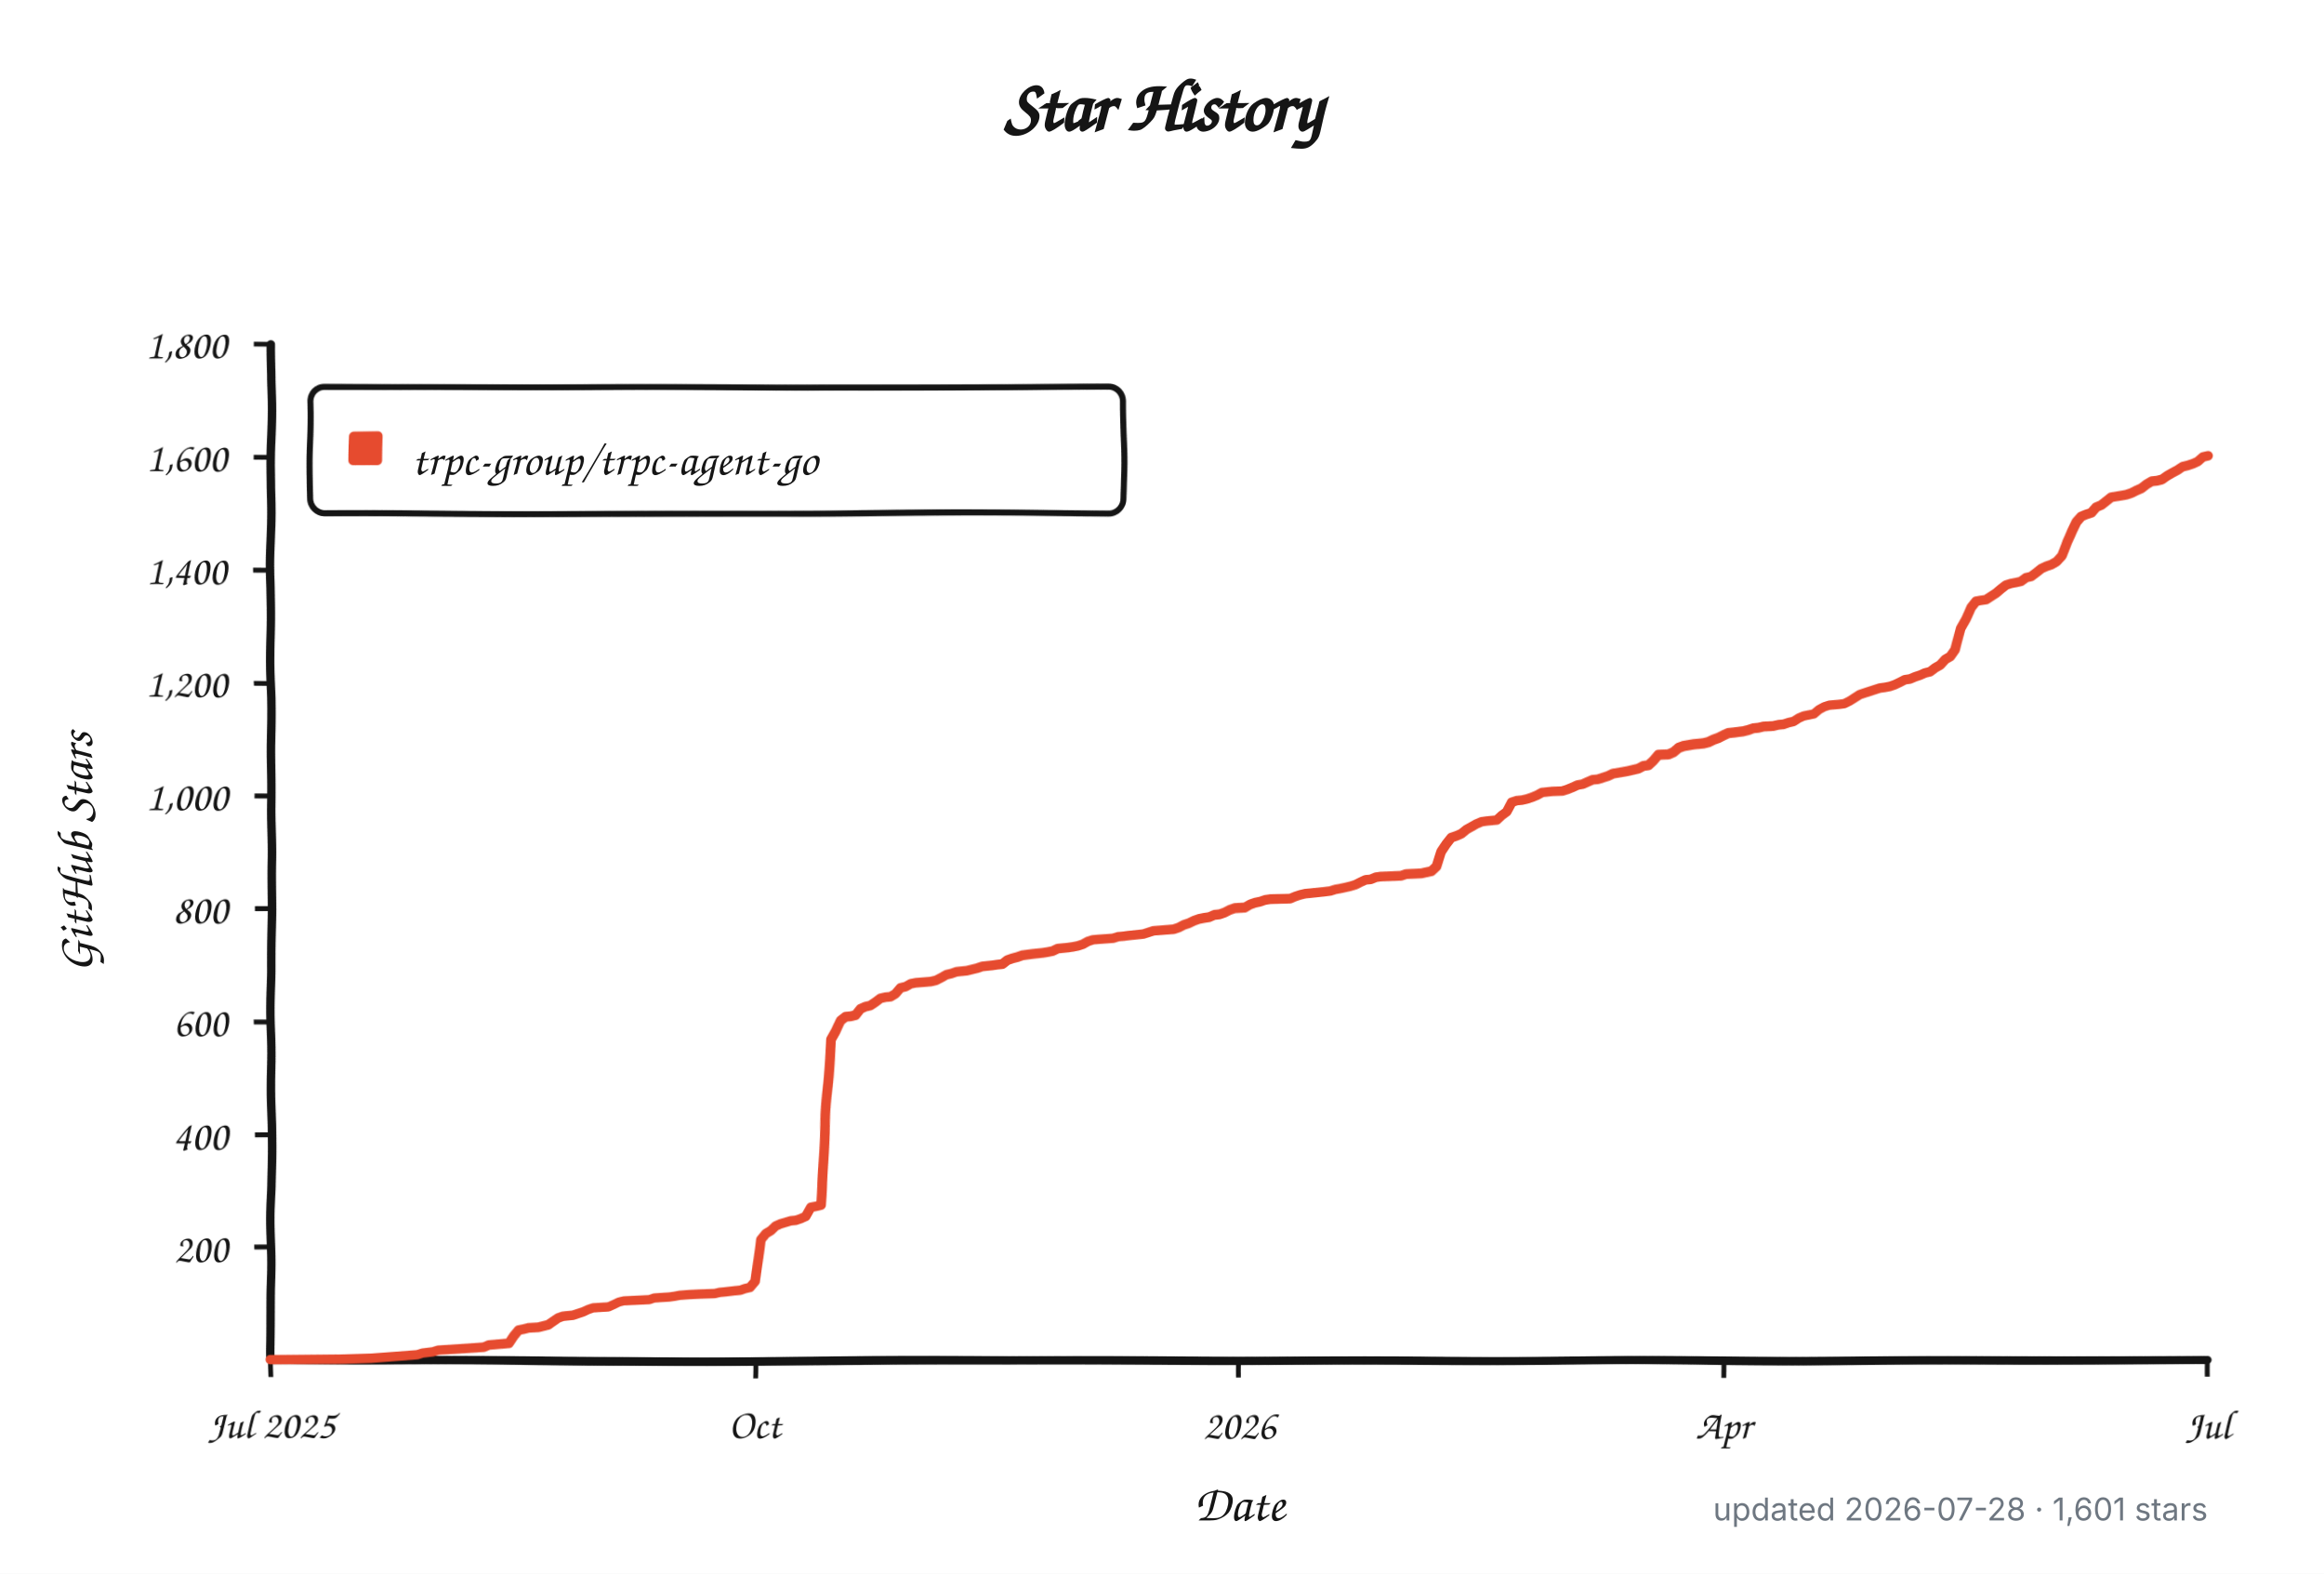
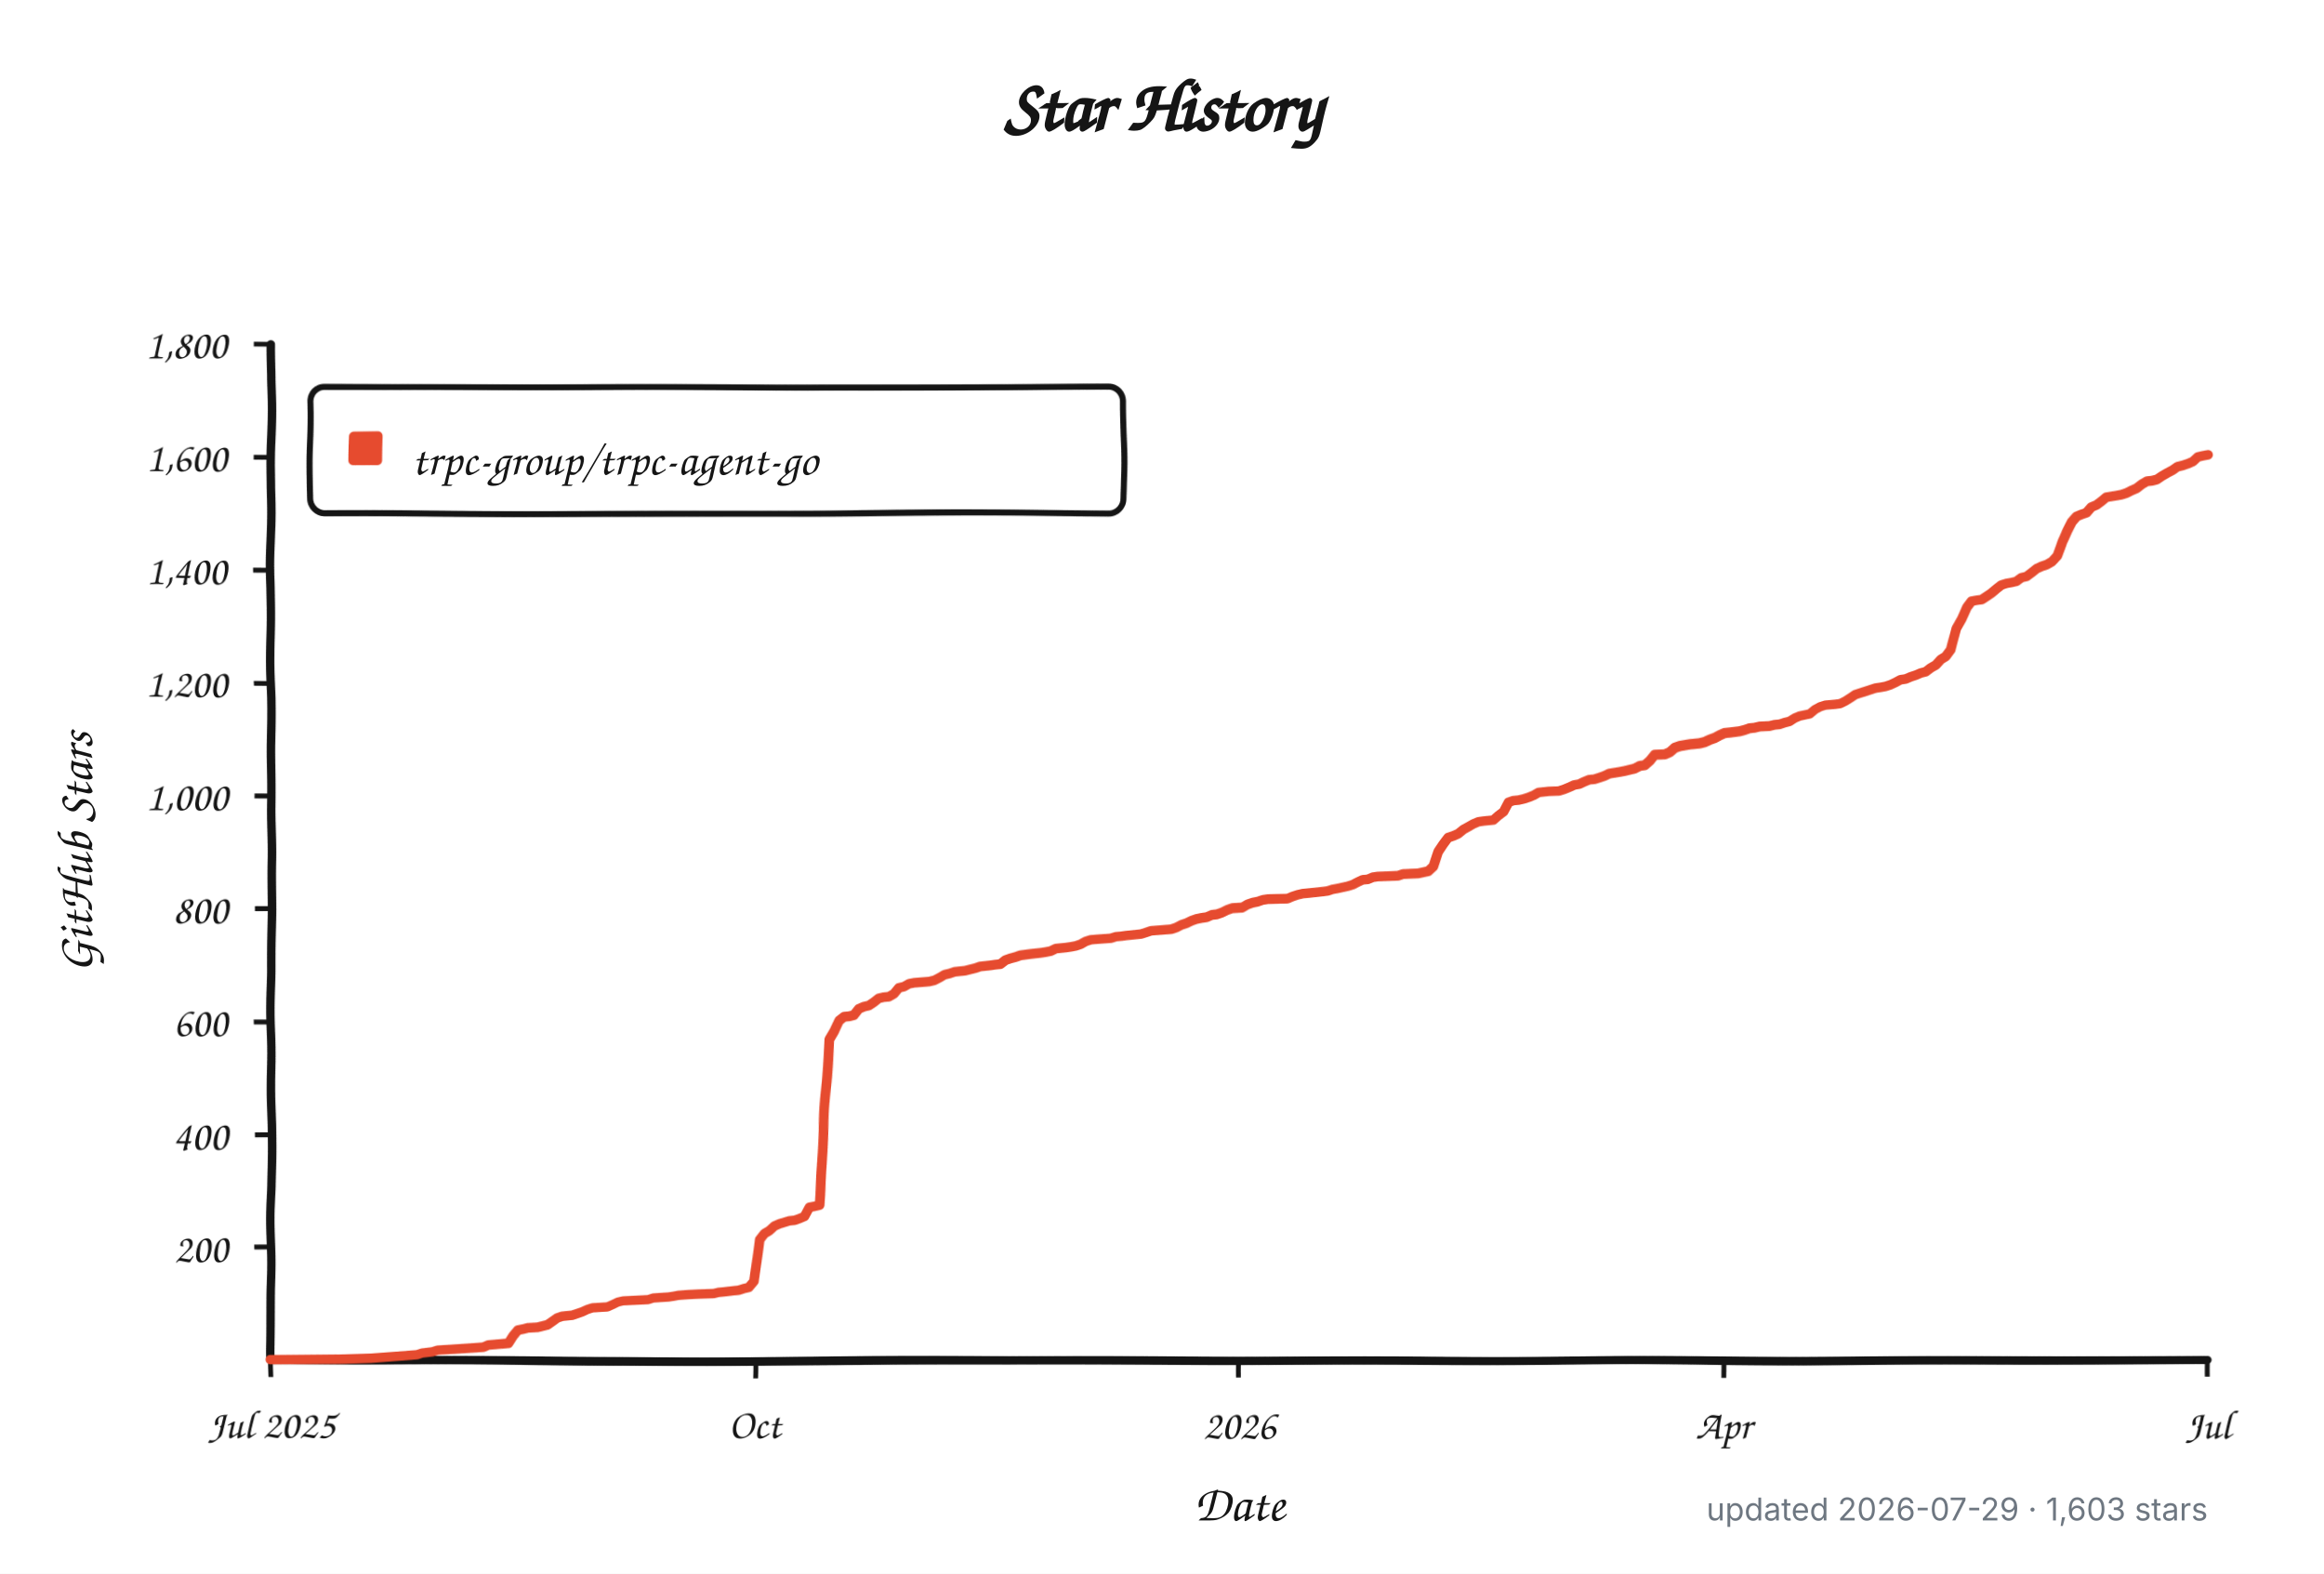
<svg xmlns="http://www.w3.org/2000/svg" width="960" height="650" viewBox="0 0 960 650" role="img" aria-labelledby="title description">
  <defs>
    <filter id="rough" x="-4%" y="-4%" width="108%" height="108%">
      <feTurbulence type="fractalNoise" baseFrequency="0.012 0.045" numOctaves="1" seed="17" result="noise" />
      <feDisplacementMap in="SourceGraphic" in2="noise" scale="1.8" xChannelSelector="R" yChannelSelector="G" />
    </filter>
  </defs>
  <style>
    .background { fill: #ffffff; }
    .axis, .tick, .legend-box { fill: none; stroke: #151515; }
    .axis { stroke-linecap: round; stroke-linejoin: round; stroke-width: 3.5; }
    .tick { stroke-width: 2; }
    .legend-box { fill: #ffffff; stroke-width: 2.5; }
    .series { fill: none; stroke: #e64b2f; stroke-linecap: round; stroke-linejoin: round; stroke-width: 4; }
    .swatch { fill: #e64b2f; }
    .title, .label, .axis-title, .legend {
      fill: #151515;
      font-family: "Comic Sans MS", "Bradley Hand", "Segoe Print", "Chalkboard SE", cursive;
    }
    .title { font-size: 30px; font-weight: 700; }
    .label { font-size: 17px; }
    .axis-title { font-size: 21px; font-weight: 600; }
    .legend { font-size: 19px; }
    .meta {
      fill: #6e7781;
      font: 13px -apple-system, BlinkMacSystemFont, "Segoe UI", sans-serif;
    }
    @media (prefers-color-scheme: dark) {
      .background { fill: #0d1117; }
      .axis, .tick, .legend-box { stroke: #f0f6fc; }
      .legend-box { fill: #161b22; }
      .title, .label, .axis-title, .legend { fill: #f0f6fc; }
      .series { stroke: #ff6b4a; }
      .swatch { fill: #ff6b4a; }
      .meta { fill: #8b949e; }
    }
  </style>
  <rect class="background" width="960" height="650" />
  <text class="title" x="480" y="54" text-anchor="middle">Star History</text>
  <g filter="url(#rough)">
    <path class="axis" d="M 112 142 V 562 H 912" />
    <path class="tick" d="M 105 515.3 H 112" />
    <text class="label" x="94" y="521.3" text-anchor="end">200</text>
    <path class="tick" d="M 105 468.7 H 112" />
    <text class="label" x="94" y="474.7" text-anchor="end">400</text>
    <path class="tick" d="M 105 422.0 H 112" />
    <text class="label" x="94" y="428.0" text-anchor="end">600</text>
    <path class="tick" d="M 105 375.3 H 112" />
    <text class="label" x="94" y="381.3" text-anchor="end">800</text>
    <path class="tick" d="M 105 328.7 H 112" />
    <text class="label" x="94" y="334.7" text-anchor="end">1,000</text>
    <path class="tick" d="M 105 282.0 H 112" />
    <text class="label" x="94" y="288.0" text-anchor="end">1,200</text>
    <path class="tick" d="M 105 235.3 H 112" />
    <text class="label" x="94" y="241.3" text-anchor="end">1,400</text>
    <path class="tick" d="M 105 188.7 H 112" />
    <text class="label" x="94" y="194.7" text-anchor="end">1,600</text>
    <path class="tick" d="M 105 142.0 H 112" />
    <text class="label" x="94" y="148.0" text-anchor="end">1,800</text>
    <path class="tick" d="M 112.0 562 V 569" />
    <text class="label" x="112.0" y="594" text-anchor="middle">Jul 2025</text>
    <path class="tick" d="M 312.0 562 V 569" />
    <text class="label" x="312.0" y="594" text-anchor="middle">Oct</text>
    <path class="tick" d="M 512.0 562 V 569" />
    <text class="label" x="512.0" y="594" text-anchor="middle">2026</text>
    <path class="tick" d="M 712.0 562 V 569" />
    <text class="label" x="712.0" y="594" text-anchor="middle">Apr</text>
    <path class="tick" d="M 912.0 562 V 569" />
    <text class="label" x="912.0" y="594" text-anchor="middle">Jul</text>
    <rect class="legend-box" x="128" y="160" width="336" height="52" rx="6" />
    <rect class="swatch" x="144" y="178" width="14" height="14" rx="2" />
-     <path class="series" d="M 112.0 561.8 L 141.2 561.5 L 153.7 561.1 L 172.4 559.7 L 174.5 559.0 L 178.7 558.5 L 180.8 557.8 L 189.1 557.3 L 195.3 556.9 L 199.5 556.6 L 201.6 555.7 L 209.9 555.0 L 212.0 552.0 L 214.1 549.6 L 216.2 549.2 L 218.3 548.7 L 222.4 548.5 L 224.5 548.0 L 226.6 547.5 L 228.7 546.1 L 230.8 544.7 L 232.8 544.0 L 234.9 543.8 L 237.0 543.6 L 239.1 542.9 L 241.2 542.2 L 243.3 541.2 L 245.3 540.5 L 251.6 540.1 L 253.7 539.1 L 255.8 538.0 L 257.8 537.5 L 262.0 537.3 L 268.3 537.0 L 270.3 536.3 L 276.6 535.9 L 278.7 535.6 L 280.8 535.2 L 284.9 534.9 L 289.1 534.7 L 295.3 534.5 L 297.4 534.0 L 299.5 533.8 L 303.7 533.3 L 305.8 533.1 L 307.8 532.4 L 309.9 531.9 L 312.0 529.3 L 314.1 511.8 L 316.2 509.3 L 318.3 508.1 L 320.3 506.2 L 322.4 505.3 L 326.6 504.1 L 328.7 503.9 L 330.8 503.2 L 332.8 502.3 L 334.9 498.5 L 337.0 498.1 L 339.1 497.6 L 341.2 460.0 L 343.3 429.0 L 345.3 425.7 L 347.4 421.5 L 349.5 419.9 L 351.6 419.7 L 353.7 419.2 L 355.8 416.6 L 357.8 415.7 L 359.9 415.2 L 362.0 413.8 L 364.1 412.2 L 366.2 411.7 L 368.3 411.5 L 370.3 410.3 L 372.4 407.8 L 374.5 407.3 L 376.6 406.1 L 378.7 405.7 L 384.9 405.2 L 387.0 404.7 L 389.1 403.6 L 391.2 402.4 L 393.3 401.9 L 395.3 401.2 L 399.5 400.8 L 401.6 400.3 L 403.7 399.8 L 405.8 399.1 L 407.8 398.9 L 409.9 398.7 L 412.0 398.4 L 414.1 398.2 L 416.2 396.6 L 418.3 395.9 L 420.3 395.4 L 422.4 394.7 L 426.6 394.2 L 428.7 394.0 L 430.8 393.8 L 432.8 393.5 L 434.9 393.1 L 437.0 392.1 L 439.1 391.9 L 441.2 391.7 L 443.3 391.4 L 445.3 391.0 L 447.4 390.3 L 449.5 389.1 L 451.6 388.4 L 453.7 388.2 L 459.9 387.7 L 462.0 387.0 L 464.1 386.8 L 466.2 386.5 L 472.4 385.8 L 474.5 385.1 L 476.6 384.4 L 484.9 383.7 L 487.0 383.0 L 489.1 381.9 L 491.2 381.2 L 493.3 380.2 L 495.3 379.5 L 497.4 379.1 L 499.5 378.8 L 501.6 377.9 L 503.7 377.7 L 505.8 377.0 L 507.8 376.0 L 509.9 375.3 L 514.1 375.1 L 516.2 373.9 L 518.3 373.2 L 520.3 372.8 L 522.4 372.1 L 524.5 371.8 L 532.8 371.6 L 534.9 370.7 L 537.0 370.0 L 539.1 369.5 L 541.2 369.3 L 547.4 368.6 L 549.5 368.3 L 551.6 367.6 L 553.7 367.2 L 555.8 366.7 L 557.8 366.2 L 559.9 365.5 L 562.0 364.4 L 564.1 363.4 L 566.2 363.2 L 568.3 362.3 L 570.3 362.0 L 574.5 361.8 L 578.7 361.6 L 580.8 360.9 L 587.0 360.6 L 591.2 359.7 L 593.3 357.8 L 595.3 352.0 L 597.4 349.0 L 599.5 346.4 L 601.6 345.7 L 603.7 344.8 L 605.8 343.1 L 607.8 342.0 L 609.9 340.8 L 612.0 339.9 L 614.1 339.6 L 618.3 339.2 L 620.3 337.3 L 622.4 335.7 L 624.5 331.7 L 626.6 331.0 L 628.7 330.8 L 630.8 330.3 L 632.8 329.6 L 634.9 328.7 L 637.0 327.5 L 641.2 327.0 L 645.3 326.8 L 647.4 326.1 L 649.5 325.2 L 651.6 324.2 L 653.7 323.8 L 655.8 322.8 L 657.8 321.9 L 659.9 321.7 L 662.0 321.0 L 664.1 320.3 L 666.2 319.3 L 670.3 318.6 L 672.4 318.2 L 674.5 317.7 L 676.6 317.2 L 678.7 316.1 L 680.8 315.8 L 682.8 314.0 L 684.9 311.6 L 689.1 311.4 L 691.2 310.5 L 693.3 308.8 L 695.3 308.1 L 699.5 307.4 L 701.6 307.2 L 703.7 307.0 L 705.8 306.5 L 707.8 305.6 L 709.9 304.9 L 712.0 303.9 L 714.1 303.0 L 716.2 302.8 L 720.3 302.3 L 722.4 301.8 L 724.5 301.1 L 726.6 300.9 L 728.7 300.4 L 732.8 300.2 L 734.9 299.7 L 737.0 299.5 L 739.1 298.8 L 741.2 298.3 L 743.3 296.9 L 745.3 296.0 L 749.5 295.1 L 751.6 293.2 L 753.7 292.0 L 755.8 291.3 L 759.9 290.9 L 762.0 290.6 L 764.1 289.5 L 766.2 288.1 L 768.3 286.7 L 770.3 286.0 L 772.4 285.3 L 774.5 284.6 L 776.6 283.9 L 778.7 283.6 L 780.8 283.2 L 782.8 282.5 L 784.9 281.5 L 787.0 280.4 L 789.1 280.1 L 791.2 279.2 L 793.3 278.5 L 795.3 277.6 L 797.4 277.1 L 799.5 275.5 L 801.6 274.3 L 803.7 272.0 L 805.8 270.8 L 807.8 268.0 L 809.9 259.6 L 812.0 255.9 L 814.1 251.2 L 816.2 248.6 L 818.3 248.2 L 820.3 247.9 L 822.4 246.5 L 824.5 245.1 L 826.6 243.3 L 828.7 241.6 L 830.8 240.9 L 832.8 240.5 L 834.9 240.0 L 837.0 238.4 L 839.1 237.9 L 841.2 236.3 L 843.3 234.6 L 845.3 233.7 L 847.4 233.0 L 849.5 231.8 L 851.6 229.5 L 853.7 223.9 L 855.8 219.5 L 857.8 215.7 L 859.9 213.4 L 862.0 212.5 L 864.1 211.8 L 866.2 209.4 L 868.3 208.5 L 870.3 206.9 L 872.4 205.2 L 876.6 204.5 L 878.7 204.1 L 880.8 203.4 L 882.8 202.4 L 884.9 201.5 L 887.0 199.9 L 889.1 198.7 L 891.2 198.5 L 893.3 198.0 L 895.3 196.6 L 897.4 195.4 L 899.5 194.3 L 901.6 192.9 L 903.7 192.4 L 905.8 191.7 L 907.8 190.8 L 909.9 188.9 L 912.0 188.4" />
+     <path class="series" d="M 112.0 561.8 L 141.1 561.5 L 153.6 561.1 L 172.3 559.7 L 174.3 559.0 L 178.5 558.5 L 180.6 557.8 L 188.9 557.3 L 195.1 556.9 L 199.3 556.6 L 201.4 555.7 L 209.7 555.0 L 211.7 552.0 L 213.8 549.6 L 215.9 549.2 L 218.0 548.7 L 222.1 548.5 L 224.2 548.0 L 226.3 547.5 L 228.4 546.1 L 230.4 544.7 L 232.5 544.0 L 234.6 543.8 L 236.7 543.6 L 238.8 542.9 L 240.8 542.2 L 242.9 541.2 L 245.0 540.5 L 251.2 540.1 L 253.3 539.1 L 255.4 538.0 L 257.5 537.5 L 261.6 537.3 L 267.8 537.0 L 269.9 536.3 L 276.2 535.9 L 278.2 535.6 L 280.3 535.2 L 284.5 534.9 L 288.6 534.7 L 294.9 534.5 L 296.9 534.0 L 299.0 533.8 L 303.2 533.3 L 305.2 533.1 L 307.3 532.4 L 309.4 531.9 L 311.5 529.3 L 313.6 511.8 L 315.6 509.3 L 317.7 508.1 L 319.8 506.2 L 321.9 505.3 L 326.0 504.1 L 328.1 503.9 L 330.2 503.2 L 332.3 502.3 L 334.3 498.5 L 336.4 498.1 L 338.5 497.6 L 340.6 460.0 L 342.6 429.0 L 344.7 425.7 L 346.8 421.5 L 348.9 419.9 L 351.0 419.7 L 353.0 419.2 L 355.1 416.6 L 357.2 415.7 L 359.3 415.2 L 361.4 413.8 L 363.4 412.2 L 365.5 411.7 L 367.6 411.5 L 369.7 410.3 L 371.7 407.8 L 373.8 407.3 L 375.9 406.1 L 378.0 405.7 L 384.2 405.2 L 386.3 404.7 L 388.4 403.6 L 390.4 402.4 L 392.5 401.9 L 394.6 401.2 L 398.8 400.8 L 400.8 400.3 L 402.9 399.8 L 405.0 399.1 L 407.1 398.9 L 409.1 398.7 L 411.2 398.4 L 413.3 398.2 L 415.4 396.6 L 417.5 395.9 L 419.5 395.4 L 421.6 394.7 L 425.8 394.2 L 427.8 394.0 L 429.9 393.8 L 432.0 393.5 L 434.1 393.1 L 436.2 392.1 L 438.2 391.9 L 440.3 391.7 L 442.4 391.4 L 444.5 391.0 L 446.5 390.3 L 448.6 389.1 L 450.7 388.4 L 452.8 388.2 L 459.0 387.7 L 461.1 387.0 L 463.2 386.8 L 465.2 386.5 L 471.5 385.8 L 473.6 385.1 L 475.6 384.4 L 483.9 383.7 L 486.0 383.0 L 488.1 381.9 L 490.2 381.2 L 492.3 380.2 L 494.3 379.5 L 496.4 379.1 L 498.5 378.8 L 500.6 377.9 L 502.6 377.7 L 504.7 377.0 L 506.8 376.0 L 508.9 375.3 L 513.0 375.1 L 515.1 373.9 L 517.2 373.2 L 519.3 372.8 L 521.4 372.1 L 523.4 371.8 L 531.7 371.6 L 533.8 370.7 L 535.9 370.0 L 538.0 369.5 L 540.1 369.3 L 546.3 368.6 L 548.4 368.3 L 550.4 367.6 L 552.5 367.2 L 554.6 366.7 L 556.7 366.2 L 558.8 365.5 L 560.8 364.4 L 562.9 363.4 L 565.0 363.2 L 567.1 362.3 L 569.1 362.0 L 573.3 361.8 L 577.5 361.6 L 579.5 360.9 L 585.8 360.6 L 589.9 359.7 L 592.0 357.8 L 594.1 352.0 L 596.2 349.0 L 598.2 346.4 L 600.3 345.7 L 602.4 344.8 L 604.5 343.1 L 606.5 342.0 L 608.6 340.8 L 610.7 339.9 L 612.8 339.6 L 616.9 339.2 L 619.0 337.3 L 621.1 335.7 L 623.2 331.7 L 625.2 331.0 L 627.3 330.8 L 629.4 330.3 L 631.5 329.6 L 633.6 328.7 L 635.6 327.5 L 639.8 327.0 L 643.9 326.8 L 646.0 326.1 L 648.1 325.2 L 650.2 324.2 L 652.3 323.8 L 654.3 322.8 L 656.4 321.9 L 658.5 321.7 L 660.6 321.0 L 662.6 320.3 L 664.7 319.3 L 668.9 318.6 L 671.0 318.2 L 673.0 317.7 L 675.1 317.2 L 677.2 316.1 L 679.3 315.8 L 681.4 314.0 L 683.4 311.6 L 687.6 311.4 L 689.7 310.5 L 691.7 308.8 L 693.8 308.1 L 698.0 307.4 L 700.1 307.2 L 702.1 307.0 L 704.2 306.5 L 706.3 305.6 L 708.4 304.9 L 710.4 303.9 L 712.5 303.0 L 714.6 302.8 L 718.8 302.3 L 720.8 301.8 L 722.9 301.1 L 725.0 300.9 L 727.1 300.4 L 731.2 300.2 L 733.3 299.7 L 735.4 299.5 L 737.5 298.8 L 739.5 298.3 L 741.6 296.9 L 743.7 296.0 L 747.8 295.1 L 749.9 293.2 L 752.0 292.0 L 754.1 291.3 L 758.2 290.9 L 760.3 290.6 L 762.4 289.5 L 764.5 288.1 L 766.5 286.7 L 768.6 286.0 L 770.7 285.3 L 772.8 284.6 L 774.9 283.9 L 776.9 283.6 L 779.0 283.2 L 781.1 282.5 L 783.2 281.5 L 785.2 280.4 L 787.3 280.1 L 789.4 279.2 L 791.5 278.5 L 793.6 277.6 L 795.6 277.1 L 797.7 275.5 L 799.8 274.3 L 801.9 272.0 L 803.9 270.8 L 806.0 268.0 L 808.1 259.6 L 810.2 255.9 L 812.3 251.2 L 814.3 248.6 L 816.4 248.2 L 818.5 247.9 L 820.6 246.5 L 822.6 245.1 L 824.7 243.3 L 826.8 241.6 L 828.9 240.9 L 831.0 240.5 L 833.0 240.0 L 835.1 238.4 L 837.2 237.9 L 839.3 236.3 L 841.4 234.6 L 843.4 233.7 L 845.5 233.0 L 847.6 231.8 L 849.7 229.5 L 851.7 223.9 L 853.8 219.5 L 855.9 215.7 L 858.0 213.4 L 860.1 212.5 L 862.1 211.8 L 864.2 209.4 L 866.3 208.5 L 868.4 206.9 L 870.4 205.2 L 874.6 204.5 L 876.7 204.1 L 878.8 203.4 L 880.8 202.4 L 882.9 201.5 L 885.0 199.9 L 887.1 198.7 L 889.1 198.5 L 891.2 198.0 L 893.3 196.6 L 895.4 195.4 L 897.5 194.3 L 899.5 192.9 L 901.6 192.4 L 903.7 191.7 L 905.8 190.8 L 907.8 188.9 L 909.9 188.4 L 912.0 188.0" />
  </g>
  <text class="legend" x="170" y="196">trpc-group/trpc-agent-go</text>
  <text class="axis-title" x="512" y="628" text-anchor="middle">Date</text>
  <text class="axis-title" x="-352" y="38" text-anchor="middle" transform="rotate(-90)">GitHub Stars</text>
-   <text class="meta" x="912" y="628" text-anchor="end">updated 2026-07-28 · 1,601 stars</text>
+   <text class="meta" x="912" y="628" text-anchor="end">updated 2026-07-29 · 1,603 stars</text>
</svg>
